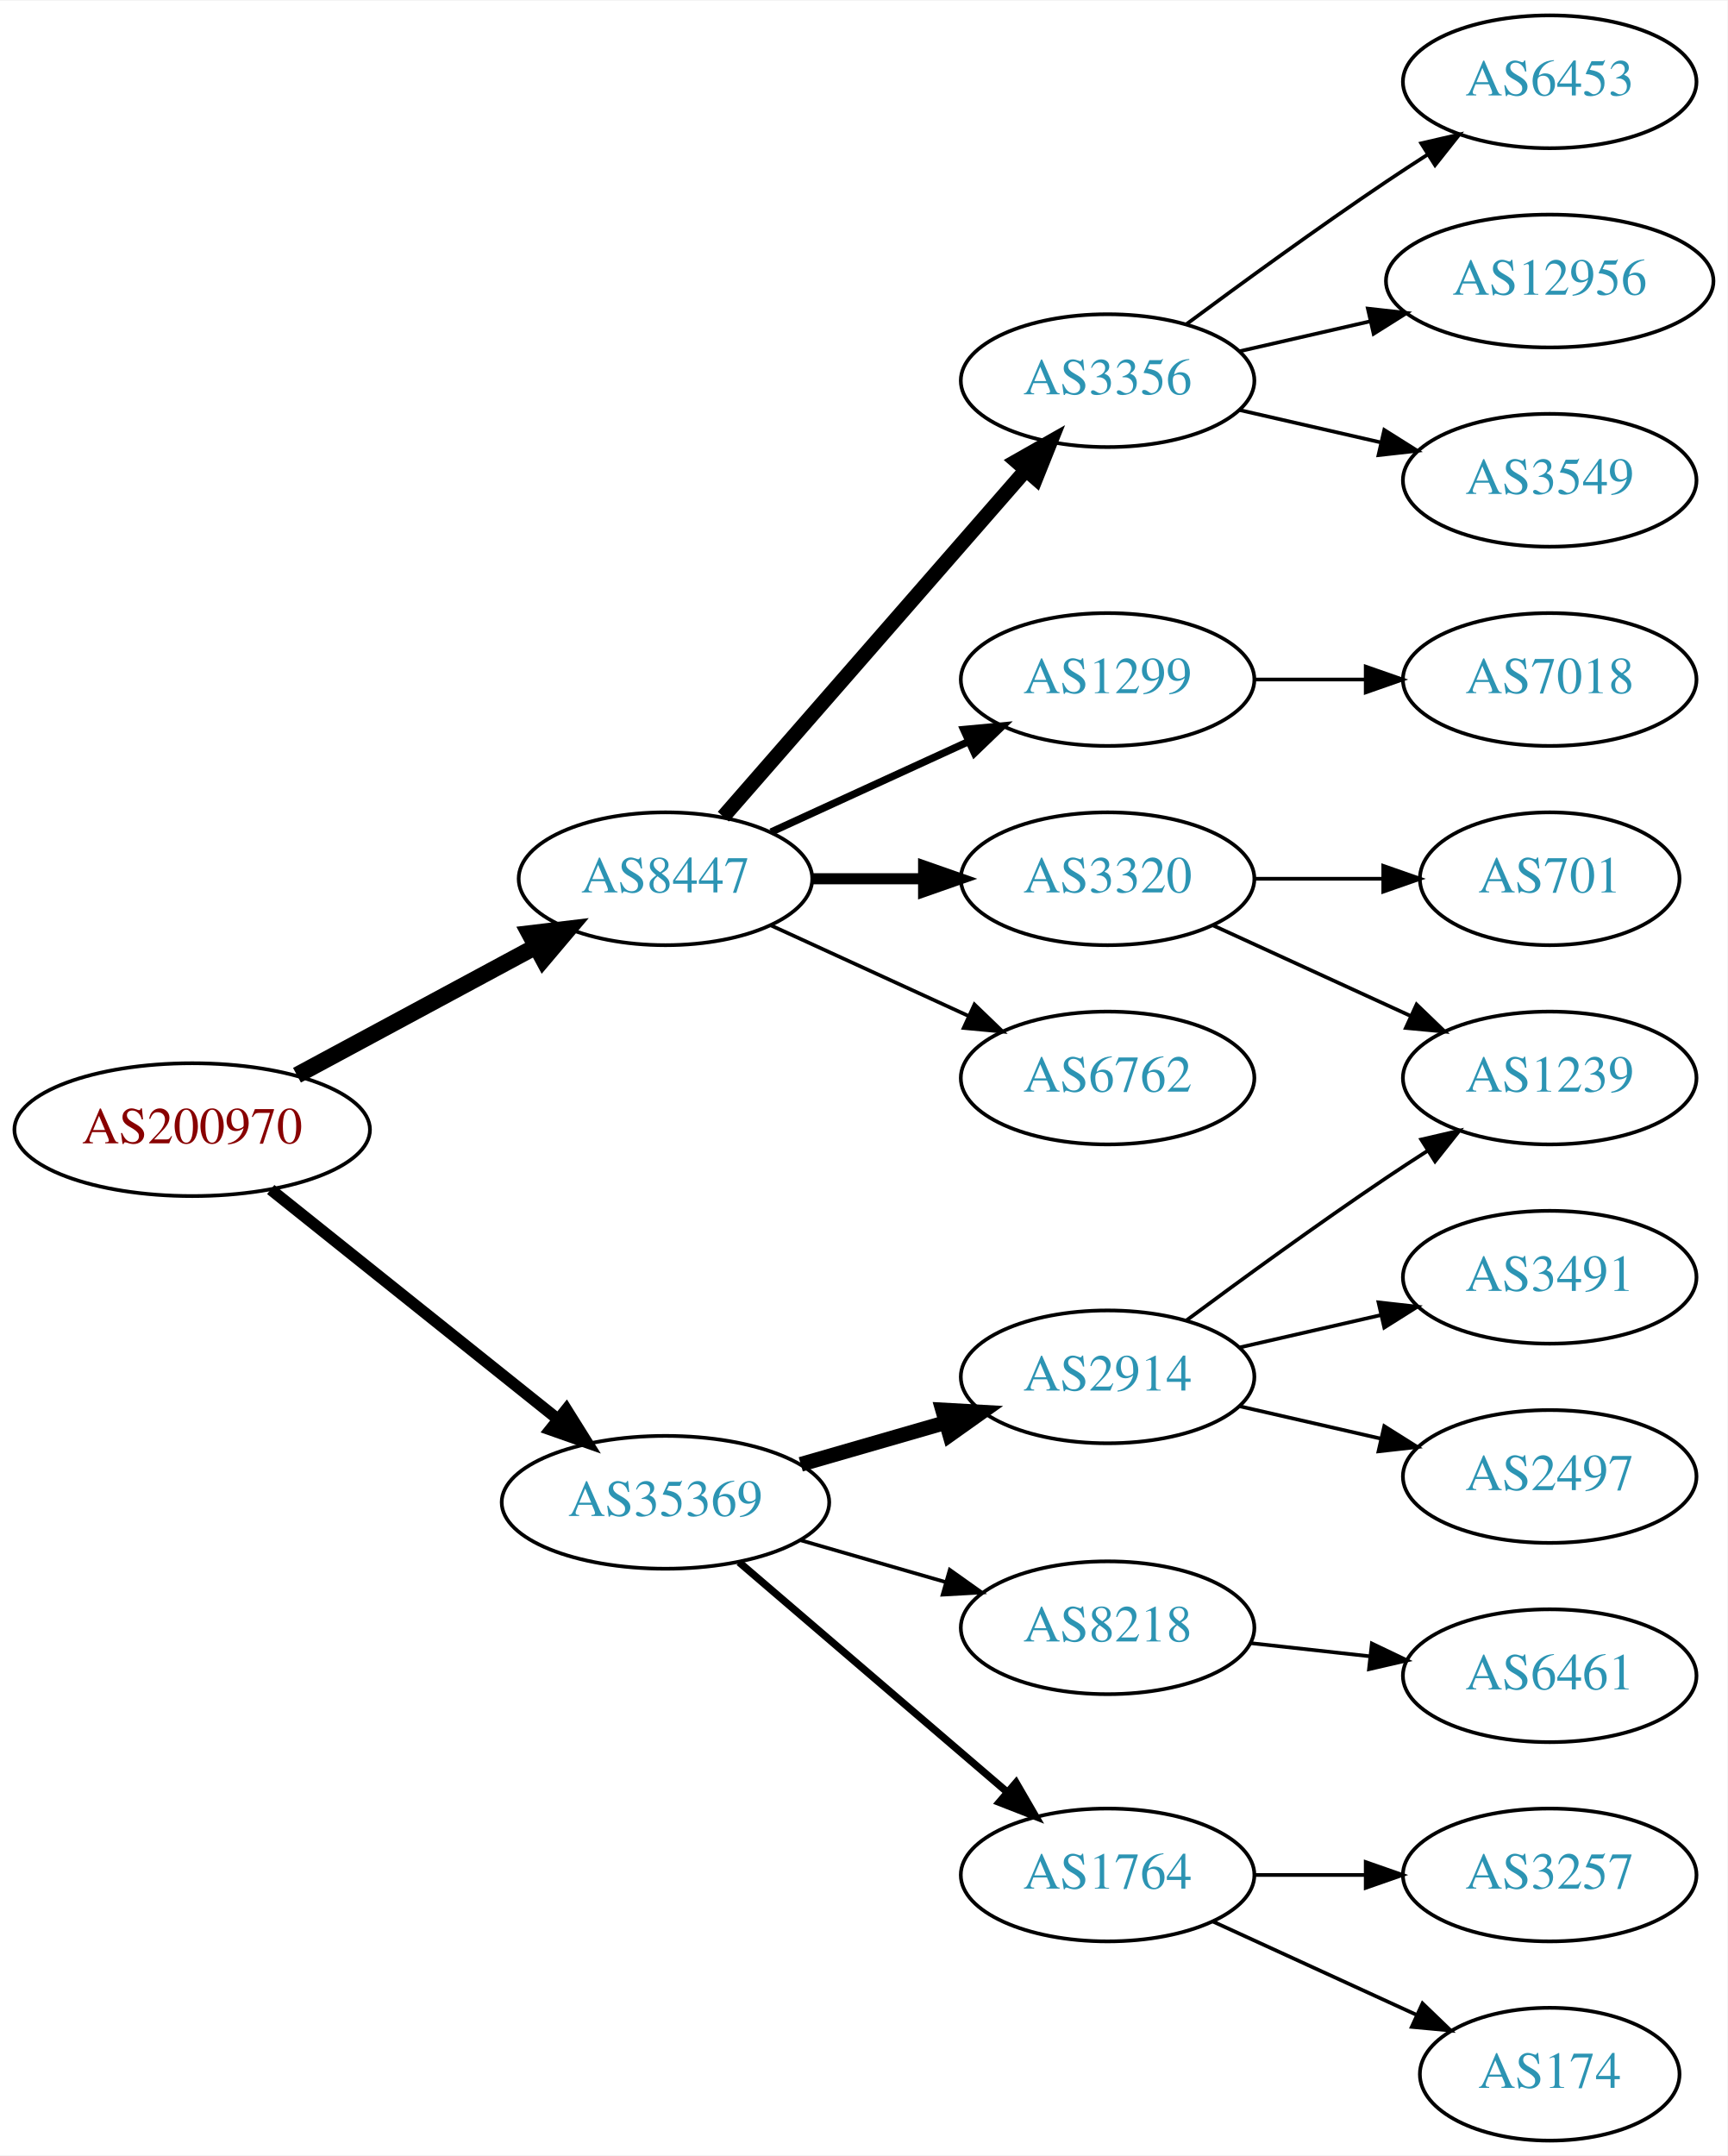
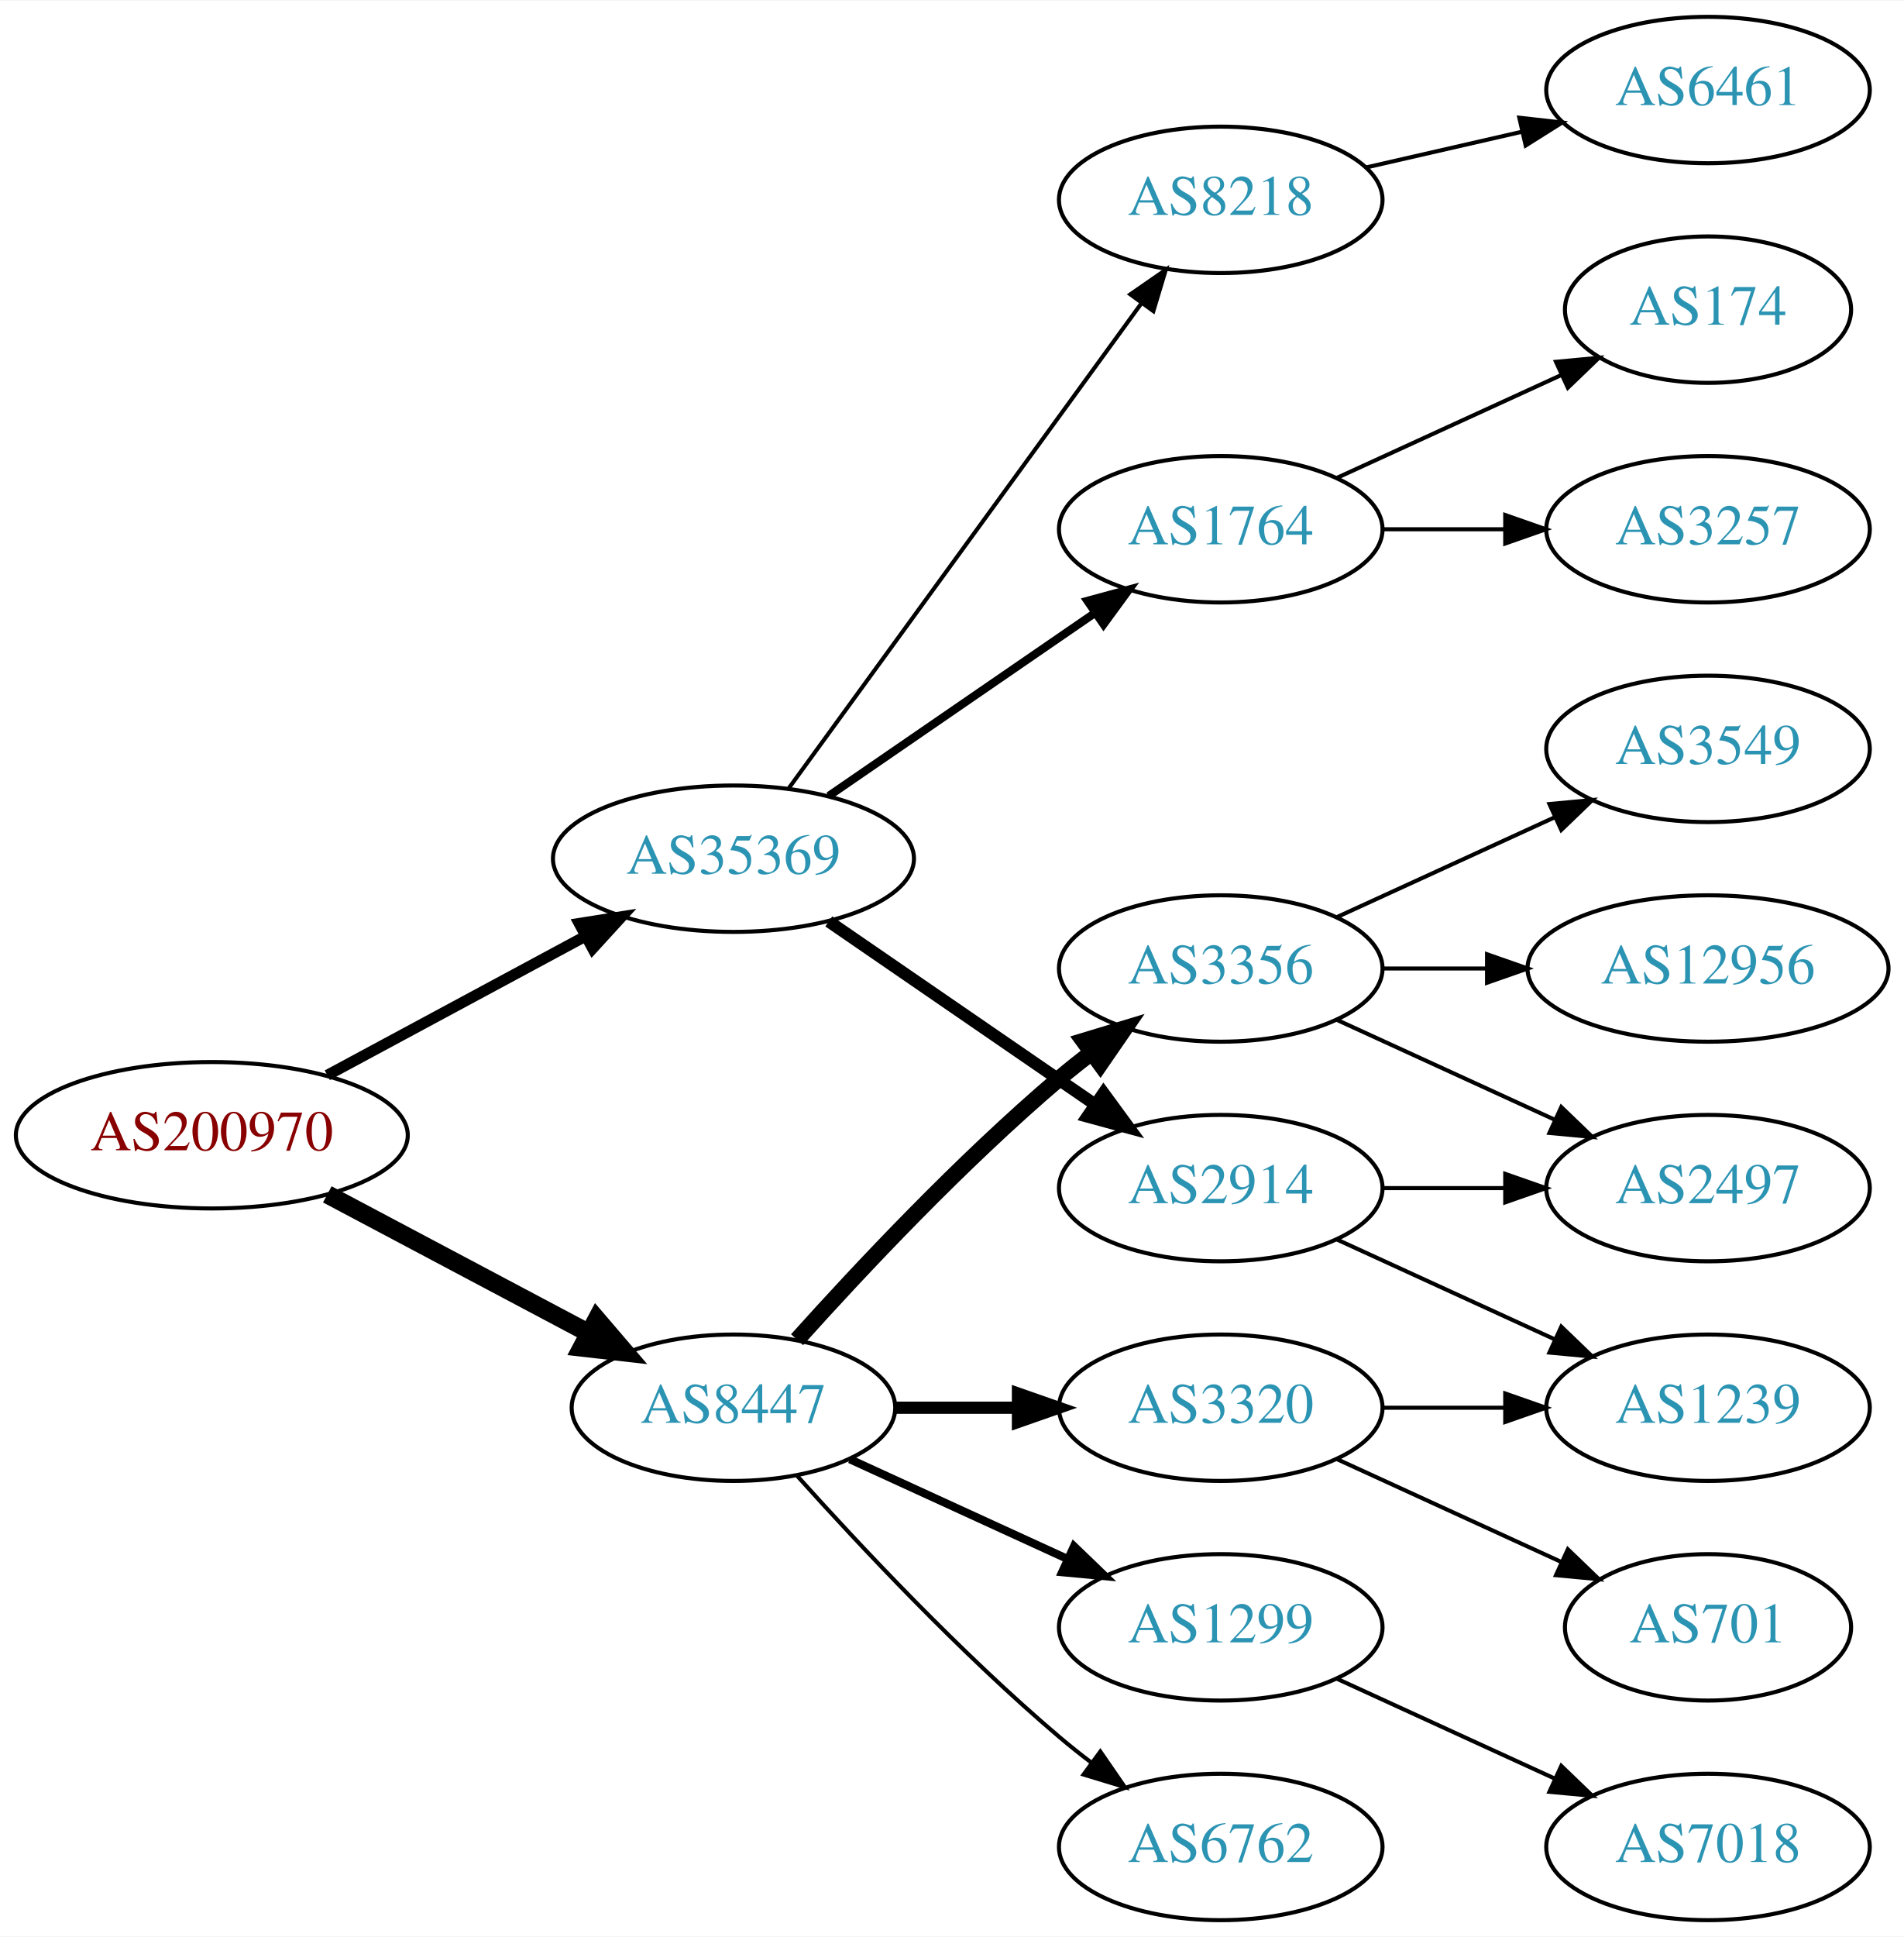
- <svg xmlns="http://www.w3.org/2000/svg" xmlns:xlink="http://www.w3.org/1999/xlink" width="468pt" height="584pt" viewBox="0.00 0.00 468.27 584.00">
-   <g id="graph0" class="graph" transform="scale(1 1) rotate(0) translate(4 580)">
-     <polygon fill="white" stroke="none" points="-4,4 -4,-580 464.269,-580 464.269,4 -4,4" />
+ <svg xmlns="http://www.w3.org/2000/svg" xmlns:xlink="http://www.w3.org/1999/xlink" width="468pt" height="476pt" viewBox="0.00 0.00 468.27 476.00">
+   <g id="graph0" class="graph" transform="scale(1 1) rotate(0) translate(4 472)">
+     <polygon fill="white" stroke="none" points="-4,4 -4,-472 464.269,-472 464.269,4 -4,4" />
    <g id="node1" class="node">
      <g id="a_node1">
        <a xlink:href="/asn/200970" xlink:title="AS200970 ~ Riepert Informationstechnologie OG [AT]">
-           <ellipse fill="#ffffff" stroke="black" cx="48.096" cy="-274" rx="48.192" ry="18" />
-           <text text-anchor="middle" x="48.096" y="-270.3" font-family="Times,serif" font-size="14.00" fill="#880000">AS200970</text>
+           <ellipse fill="#ffffff" stroke="black" cx="48.096" cy="-193" rx="48.192" ry="18" />
+           <text text-anchor="middle" x="48.096" y="-189.3" font-family="Times,serif" font-size="14.00" fill="#880000">AS200970</text>
        </a>
      </g>
    </g>
    <g id="node2" class="node">
      <g id="a_node2">
        <a xlink:href="/asn/8447" xlink:title="AS8447 ~ A1 Telekom Austria AG [AT]">
-           <ellipse fill="#ffffff" stroke="black" cx="176.388" cy="-342" rx="39.794" ry="18" />
-           <text text-anchor="middle" x="176.388" y="-338.3" font-family="Times,serif" font-size="14.00" fill="#2c94b3">AS8447</text>
+           <ellipse fill="#ffffff" stroke="black" cx="176.388" cy="-126" rx="39.794" ry="18" />
+           <text text-anchor="middle" x="176.388" y="-122.3" font-family="Times,serif" font-size="14.00" fill="#2c94b3">AS8447</text>
        </a>
      </g>
    </g>
    <g id="edge1" class="edge">
-       <path fill="none" stroke="black" stroke-width="4.5" d="M76.499,-288.755C95.498,-298.985 120.934,-312.68 141.251,-323.62" />
-       <polygon fill="black" stroke="black" stroke-width="4.5" points="139.512,-327.155 150.184,-328.429 143.246,-320.222 139.512,-327.155" />
+       <path fill="none" stroke="black" stroke-width="4.5" d="M76.499,-178.462C95.372,-168.449 120.597,-155.067 140.846,-144.325" />
+       <polygon fill="black" stroke="black" stroke-width="4.5" points="142.771,-147.761 149.759,-139.596 139.08,-140.805 142.771,-147.761" />
    </g>
    <g id="node3" class="node">
      <g id="a_node3">
        <a xlink:href="/asn/35369" xlink:title="AS35369 ~ LINZAG-TELEKOM-AS [AT]">
-           <ellipse fill="#ffffff" stroke="black" cx="176.388" cy="-173" rx="44.393" ry="18" />
-           <text text-anchor="middle" x="176.388" y="-169.3" font-family="Times,serif" font-size="14.00" fill="#2c94b3">AS35369</text>
+           <ellipse fill="#ffffff" stroke="black" cx="176.388" cy="-261" rx="44.393" ry="18" />
+           <text text-anchor="middle" x="176.388" y="-257.3" font-family="Times,serif" font-size="14.00" fill="#2c94b3">AS35369</text>
        </a>
      </g>
    </g>
    <g id="edge2" class="edge">
-       <path fill="none" stroke="black" stroke-width="3.15" d="M69.387,-257.773C90.469,-240.913 123.617,-214.403 147.228,-195.52" />
-       <polygon fill="black" stroke="black" stroke-width="3.15" points="149.523,-198.166 155.147,-189.187 145.151,-192.699 149.523,-198.166" />
+       <path fill="none" stroke="black" stroke-width="2.7" d="M76.499,-207.755C95.121,-217.782 119.926,-231.137 140.034,-241.964" />
+       <polygon fill="black" stroke="black" stroke-width="2.7" points="138.439,-245.081 148.903,-246.74 141.758,-238.917 138.439,-245.081" />
    </g>
    <g id="node4" class="node">
      <g id="a_node4">
-         <a xlink:href="/asn/3356" xlink:title="AS3356 ~ Level 3 Parent, LLC [US]">
-           <ellipse fill="#ffffff" stroke="black" cx="296.23" cy="-477" rx="39.794" ry="18" />
-           <text text-anchor="middle" x="296.23" y="-473.3" font-family="Times,serif" font-size="14.00" fill="#2c94b3">AS3356</text>
+         <a xlink:href="/asn/3320" xlink:title="AS3320 ~ DTAG [DE]">
+           <ellipse fill="#ffffff" stroke="black" cx="296.23" cy="-126" rx="39.794" ry="18" />
+           <text text-anchor="middle" x="296.23" y="-122.3" font-family="Times,serif" font-size="14.00" fill="#2c94b3">AS3320</text>
        </a>
      </g>
    </g>
    <g id="edge3" class="edge">
-       <path fill="none" stroke="black" stroke-width="4" d="M192.074,-358.825C212.651,-382.397 250.188,-425.4 273.861,-452.52" />
-       <polygon fill="black" stroke="black" stroke-width="4" points="271.516,-455.155 280.729,-460.387 276.789,-450.552 271.516,-455.155" />
+       <path fill="none" stroke="black" stroke-width="3" d="M216.3,-126C225.854,-126 236.203,-126 246.166,-126" />
+       <polygon fill="black" stroke="black" stroke-width="3" points="246.358,-129.5 256.358,-126 246.358,-122.5 246.358,-129.5" />
    </g>
    <g id="node5" class="node">
      <g id="a_node5">
        <a xlink:href="/asn/1299" xlink:title="AS1299 ~ Telia Carrier [EU]">
-           <ellipse fill="#ffffff" stroke="black" cx="296.23" cy="-396" rx="39.794" ry="18" />
-           <text text-anchor="middle" x="296.23" y="-392.3" font-family="Times,serif" font-size="14.00" fill="#2c94b3">AS1299</text>
+           <ellipse fill="#ffffff" stroke="black" cx="296.23" cy="-72" rx="39.794" ry="18" />
+           <text text-anchor="middle" x="296.23" y="-68.3" font-family="Times,serif" font-size="14.00" fill="#2c94b3">AS1299</text>
        </a>
      </g>
    </g>
    <g id="edge4" class="edge">
-       <path fill="none" stroke="black" stroke-width="2" d="M205.016,-354.661C220.973,-361.973 241.244,-371.261 258.527,-379.181" />
-       <polygon fill="black" stroke="black" stroke-width="2" points="257.225,-382.435 267.774,-383.419 260.141,-376.071 257.225,-382.435" />
+       <path fill="none" stroke="black" stroke-width="2" d="M205.016,-113.339C220.973,-106.027 241.244,-96.739 258.527,-88.819" />
+       <polygon fill="black" stroke="black" stroke-width="2" points="260.141,-91.929 267.774,-84.581 257.225,-85.565 260.141,-91.929" />
    </g>
    <g id="node6" class="node">
      <g id="a_node6">
-         <a xlink:href="/asn/3320" xlink:title="AS3320 ~ DTAG [DE]">
-           <ellipse fill="#ffffff" stroke="black" cx="296.23" cy="-342" rx="39.794" ry="18" />
-           <text text-anchor="middle" x="296.23" y="-338.3" font-family="Times,serif" font-size="14.00" fill="#2c94b3">AS3320</text>
+         <a xlink:href="/asn/6762" xlink:title="AS6762 ~ TELECOM ITALIA SPARKLE S.p.A. [IT]">
+           <ellipse fill="#ffffff" stroke="black" cx="296.23" cy="-18" rx="39.794" ry="18" />
+           <text text-anchor="middle" x="296.23" y="-14.3" font-family="Times,serif" font-size="14.00" fill="#2c94b3">AS6762</text>
        </a>
      </g>
    </g>
    <g id="edge5" class="edge">
-       <path fill="none" stroke="black" stroke-width="3" d="M216.3,-342C225.854,-342 236.203,-342 246.166,-342" />
-       <polygon fill="black" stroke="black" stroke-width="3" points="246.358,-345.5 256.358,-342 246.358,-338.5 246.358,-345.5" />
+       <path fill="none" stroke="black" d="M192.034,-109.275C207.334,-92.235 232.432,-65.477 256.584,-45 259.081,-42.883 261.741,-40.768 264.453,-38.707" />
+       <polygon fill="black" stroke="black" points="266.619,-41.459 272.629,-32.734 262.489,-35.806 266.619,-41.459" />
    </g>
    <g id="node7" class="node">
      <g id="a_node7">
-         <a xlink:href="/asn/6762" xlink:title="AS6762 ~ TELECOM ITALIA SPARKLE S.p.A. [IT]">
-           <ellipse fill="#ffffff" stroke="black" cx="296.23" cy="-288" rx="39.794" ry="18" />
-           <text text-anchor="middle" x="296.23" y="-284.3" font-family="Times,serif" font-size="14.00" fill="#2c94b3">AS6762</text>
+         <a xlink:href="/asn/3356" xlink:title="AS3356 ~ Level 3 Parent, LLC [US]">
+           <ellipse fill="#ffffff" stroke="black" cx="296.23" cy="-234" rx="39.794" ry="18" />
+           <text text-anchor="middle" x="296.23" y="-230.3" font-family="Times,serif" font-size="14.00" fill="#2c94b3">AS3356</text>
        </a>
      </g>
    </g>
    <g id="edge6" class="edge">
-       <path fill="none" stroke="black" d="M205.016,-329.339C220.973,-322.027 241.244,-312.739 258.527,-304.819" />
-       <polygon fill="black" stroke="black" points="260.141,-307.929 267.774,-300.581 257.225,-301.565 260.141,-307.929" />
+       <path fill="none" stroke="black" stroke-width="4" d="M192.034,-142.725C207.334,-159.765 232.432,-186.523 256.584,-207 259.081,-209.117 261.741,-211.232 264.453,-213.293" />
+       <polygon fill="black" stroke="black" stroke-width="4" points="262.489,-216.194 272.629,-219.266 266.619,-210.541 262.489,-216.194" />
    </g>
    <g id="node14" class="node">
      <g id="a_node14">
-         <a xlink:href="/asn/8218" xlink:title="AS8218 ~ legacy Neotelecoms [FR]">
-           <ellipse fill="#ffffff" stroke="black" cx="296.23" cy="-139" rx="39.794" ry="18" />
-           <text text-anchor="middle" x="296.23" y="-135.3" font-family="Times,serif" font-size="14.00" fill="#2c94b3">AS8218</text>
+         <a xlink:href="/asn/1764" xlink:title="AS1764 ~ NEXTLAYER-AS [AT]">
+           <ellipse fill="#ffffff" stroke="black" cx="296.23" cy="-342" rx="39.794" ry="18" />
+           <text text-anchor="middle" x="296.23" y="-338.3" font-family="Times,serif" font-size="14.00" fill="#2c94b3">AS1764</text>
        </a>
      </g>
    </g>
    <g id="edge13" class="edge">
-       <path fill="none" stroke="black" d="M213.064,-162.707C225.48,-159.124 239.536,-155.069 252.466,-151.338" />
-       <polygon fill="black" stroke="black" points="253.452,-154.697 262.09,-148.562 251.511,-147.971 253.452,-154.697" />
+       <path fill="none" stroke="black" stroke-width="2" d="M199.83,-276.426C218.412,-289.198 244.972,-307.455 265.352,-321.463" />
+       <polygon fill="black" stroke="black" stroke-width="2" points="263.443,-324.398 273.666,-327.178 267.408,-318.629 263.443,-324.398" />
    </g>
    <g id="node15" class="node">
      <g id="a_node15">
        <a xlink:href="/asn/2914" xlink:title="AS2914 ~ NTT America, Inc. [US]">
-           <ellipse fill="#ffffff" stroke="black" cx="296.23" cy="-207" rx="39.794" ry="18" />
-           <text text-anchor="middle" x="296.23" y="-203.3" font-family="Times,serif" font-size="14.00" fill="#2c94b3">AS2914</text>
+           <ellipse fill="#ffffff" stroke="black" cx="296.23" cy="-180" rx="39.794" ry="18" />
+           <text text-anchor="middle" x="296.23" y="-176.3" font-family="Times,serif" font-size="14.00" fill="#2c94b3">AS2914</text>
        </a>
      </g>
    </g>
    <g id="edge14" class="edge">
-       <path fill="none" stroke="black" stroke-width="4" d="M213.064,-183.293C225.48,-186.876 239.536,-190.931 252.466,-194.662" />
-       <polygon fill="black" stroke="black" stroke-width="4" points="251.511,-198.029 262.09,-197.438 253.452,-191.303 251.511,-198.029" />
+       <path fill="none" stroke="black" stroke-width="3" d="M199.83,-245.574C218.412,-232.802 244.972,-214.545 265.352,-200.537" />
+       <polygon fill="black" stroke="black" stroke-width="3" points="267.408,-203.371 273.666,-194.822 263.443,-197.602 267.408,-203.371" />
    </g>
    <g id="node16" class="node">
      <g id="a_node16">
-         <a xlink:href="/asn/1764" xlink:title="AS1764 ~ NEXTLAYER-AS [AT]">
-           <ellipse fill="#ffffff" stroke="black" cx="296.23" cy="-72" rx="39.794" ry="18" />
-           <text text-anchor="middle" x="296.23" y="-68.3" font-family="Times,serif" font-size="14.00" fill="#2c94b3">AS1764</text>
+         <a xlink:href="/asn/8218" xlink:title="AS8218 ~ legacy Neotelecoms [FR]">
+           <ellipse fill="#ffffff" stroke="black" cx="296.23" cy="-423" rx="39.794" ry="18" />
+           <text text-anchor="middle" x="296.23" y="-419.3" font-family="Times,serif" font-size="14.00" fill="#2c94b3">AS8218</text>
        </a>
      </g>
    </g>
    <g id="edge15" class="edge">
-       <path fill="none" stroke="black" stroke-width="2" d="M196.321,-156.773C216.022,-139.887 247.017,-113.322 269.056,-94.434" />
-       <polygon fill="black" stroke="black" stroke-width="2" points="271.417,-97.019 276.732,-87.854 266.862,-91.704 271.417,-97.019" />
+       <path fill="none" stroke="black" d="M189.999,-278.337C210.82,-306.96 252.482,-364.233 276.671,-397.486" />
+       <polygon fill="black" stroke="black" points="273.997,-399.76 282.71,-405.788 279.657,-395.642 273.997,-399.76" />
    </g>
    <g id="node8" class="node">
      <g id="a_node8">
-         <a xlink:href="/asn/6453" xlink:title="AS6453 ~ TATA COMMUNICATIONS (AMERICA) INC [US]">
-           <ellipse fill="#ffffff" stroke="black" cx="416.073" cy="-558" rx="39.794" ry="18" />
-           <text text-anchor="middle" x="416.073" y="-554.3" font-family="Times,serif" font-size="14.00" fill="#2c94b3">AS6453</text>
+         <a xlink:href="/asn/1239" xlink:title="AS1239 ~ Sprint [US]">
+           <ellipse fill="#ffffff" stroke="black" cx="416.073" cy="-126" rx="39.794" ry="18" />
+           <text text-anchor="middle" x="416.073" y="-122.3" font-family="Times,serif" font-size="14.00" fill="#2c94b3">AS1239</text>
        </a>
      </g>
    </g>
    <g id="edge7" class="edge">
-       <path fill="none" stroke="black" d="M317.56,-492.277C332.423,-503.304 353.167,-518.407 371.877,-531 375.426,-533.389 379.176,-535.839 382.924,-538.242" />
-       <polygon fill="black" stroke="black" points="381.251,-541.325 391.573,-543.712 384.993,-535.409 381.251,-541.325" />
+       <path fill="none" stroke="black" d="M336.143,-126C345.696,-126 356.046,-126 366.008,-126" />
+       <polygon fill="black" stroke="black" points="366.201,-129.5 376.201,-126 366.201,-122.5 366.201,-129.5" />
    </g>
    <g id="node9" class="node">
      <g id="a_node9">
-         <a xlink:href="/asn/12956" xlink:title="AS12956 ~ TELXIUS [ES]">
-           <ellipse fill="#ffffff" stroke="black" cx="416.073" cy="-504" rx="44.393" ry="18" />
-           <text text-anchor="middle" x="416.073" y="-500.3" font-family="Times,serif" font-size="14.00" fill="#2c94b3">AS12956</text>
+         <a xlink:href="/asn/701" xlink:title="AS701 ~ UUNET [US]">
+           <ellipse fill="#ffffff" stroke="black" cx="416.073" cy="-72" rx="35.194" ry="18" />
+           <text text-anchor="middle" x="416.073" y="-68.3" font-family="Times,serif" font-size="14.00" fill="#2c94b3">AS701</text>
        </a>
      </g>
    </g>
    <g id="edge8" class="edge">
-       <path fill="none" stroke="black" d="M331.949,-484.955C343.088,-487.507 355.623,-490.379 367.516,-493.104" />
-       <polygon fill="black" stroke="black" points="366.781,-496.526 377.31,-495.348 368.345,-489.703 366.781,-496.526" />
+       <path fill="none" stroke="black" d="M324.859,-113.339C341.275,-105.817 362.257,-96.202 379.854,-88.139" />
+       <polygon fill="black" stroke="black" points="381.598,-91.189 389.231,-83.842 378.682,-84.826 381.598,-91.189" />
    </g>
    <g id="node10" class="node">
      <g id="a_node10">
-         <a xlink:href="/asn/3549" xlink:title="AS3549 ~ Level 3 Parent, LLC [US]">
-           <ellipse fill="#ffffff" stroke="black" cx="416.073" cy="-450" rx="39.794" ry="18" />
-           <text text-anchor="middle" x="416.073" y="-446.3" font-family="Times,serif" font-size="14.00" fill="#2c94b3">AS3549</text>
+         <a xlink:href="/asn/7018" xlink:title="AS7018 ~ AT&amp;T Services, Inc. [US]">
+           <ellipse fill="#ffffff" stroke="black" cx="416.073" cy="-18" rx="39.794" ry="18" />
+           <text text-anchor="middle" x="416.073" y="-14.3" font-family="Times,serif" font-size="14.00" fill="#2c94b3">AS7018</text>
        </a>
      </g>
    </g>
    <g id="edge9" class="edge">
-       <path fill="none" stroke="black" d="M331.949,-469.045C343.949,-466.296 357.57,-463.175 370.263,-460.267" />
-       <polygon fill="black" stroke="black" points="371.229,-463.636 380.194,-457.991 369.665,-456.813 371.229,-463.636" />
+       <path fill="none" stroke="black" d="M324.859,-59.339C340.816,-52.027 361.087,-42.739 378.369,-34.819" />
+       <polygon fill="black" stroke="black" points="379.984,-37.929 387.617,-30.581 377.068,-31.565 379.984,-37.929" />
    </g>
    <g id="node11" class="node">
      <g id="a_node11">
-         <a xlink:href="/asn/7018" xlink:title="AS7018 ~ AT&amp;T Services, Inc. [US]">
-           <ellipse fill="#ffffff" stroke="black" cx="416.073" cy="-396" rx="39.794" ry="18" />
-           <text text-anchor="middle" x="416.073" y="-392.3" font-family="Times,serif" font-size="14.00" fill="#2c94b3">AS7018</text>
+         <a xlink:href="/asn/12956" xlink:title="AS12956 ~ TELXIUS [ES]">
+           <ellipse fill="#ffffff" stroke="black" cx="416.073" cy="-234" rx="44.393" ry="18" />
+           <text text-anchor="middle" x="416.073" y="-230.3" font-family="Times,serif" font-size="14.00" fill="#2c94b3">AS12956</text>
        </a>
      </g>
    </g>
    <g id="edge10" class="edge">
-       <path fill="none" stroke="black" d="M336.143,-396C345.696,-396 356.046,-396 366.008,-396" />
-       <polygon fill="black" stroke="black" points="366.201,-399.5 376.201,-396 366.201,-392.5 366.201,-399.5" />
+       <path fill="none" stroke="black" d="M336.143,-234C344.245,-234 352.921,-234 361.447,-234" />
+       <polygon fill="black" stroke="black" points="361.725,-237.5 371.725,-234 361.724,-230.5 361.725,-237.5" />
    </g>
    <g id="node12" class="node">
      <g id="a_node12">
-         <a xlink:href="/asn/1239" xlink:title="AS1239 ~ Sprint [US]">
-           <ellipse fill="#ffffff" stroke="black" cx="416.073" cy="-288" rx="39.794" ry="18" />
-           <text text-anchor="middle" x="416.073" y="-284.3" font-family="Times,serif" font-size="14.00" fill="#2c94b3">AS1239</text>
-         </a>
-       </g>
-     </g>
-     <g id="edge11" class="edge">
-       <path fill="none" stroke="black" d="M324.859,-329.339C340.816,-322.027 361.087,-312.739 378.369,-304.819" />
-       <polygon fill="black" stroke="black" points="379.984,-307.929 387.617,-300.581 377.068,-301.565 379.984,-307.929" />
-     </g>
-     <g id="node13" class="node">
-       <g id="a_node13">
-         <a xlink:href="/asn/701" xlink:title="AS701 ~ UUNET [US]">
-           <ellipse fill="#ffffff" stroke="black" cx="416.073" cy="-342" rx="35.194" ry="18" />
-           <text text-anchor="middle" x="416.073" y="-338.3" font-family="Times,serif" font-size="14.00" fill="#2c94b3">AS701</text>
-         </a>
-       </g>
-     </g>
-     <g id="edge12" class="edge">
-       <path fill="none" stroke="black" d="M336.143,-342C347.23,-342 359.389,-342 370.771,-342" />
-       <polygon fill="black" stroke="black" points="370.953,-345.5 380.953,-342 370.953,-338.5 370.953,-345.5" />
-     </g>
-     <g id="node17" class="node">
-       <g id="a_node17">
-         <a xlink:href="/asn/6461" xlink:title="AS6461 ~ Zayo Bandwidth [US]">
-           <ellipse fill="#ffffff" stroke="black" cx="416.073" cy="-126" rx="39.794" ry="18" />
-           <text text-anchor="middle" x="416.073" y="-122.3" font-family="Times,serif" font-size="14.00" fill="#2c94b3">AS6461</text>
-         </a>
-       </g>
-     </g>
-     <g id="edge16" class="edge">
-       <path fill="none" stroke="black" d="M334.84,-134.851C345.151,-133.713 356.469,-132.465 367.269,-131.274" />
-       <polygon fill="black" stroke="black" points="367.86,-134.73 377.416,-130.154 367.092,-127.772 367.86,-134.73" />
-     </g>
-     <g id="edge18" class="edge">
-       <path fill="none" stroke="black" d="M317.56,-222.277C332.423,-233.304 353.167,-248.407 371.877,-261 375.426,-263.389 379.176,-265.839 382.924,-268.242" />
-       <polygon fill="black" stroke="black" points="381.251,-271.325 391.573,-273.712 384.993,-265.409 381.251,-271.325" />
-     </g>
-     <g id="node18" class="node">
-       <g id="a_node18">
-         <a xlink:href="/asn/3491" xlink:title="AS3491 ~ PCCW Global, Inc. [US]">
-           <ellipse fill="#ffffff" stroke="black" cx="416.073" cy="-234" rx="39.794" ry="18" />
-           <text text-anchor="middle" x="416.073" y="-230.3" font-family="Times,serif" font-size="14.00" fill="#2c94b3">AS3491</text>
-         </a>
-       </g>
-     </g>
-     <g id="edge17" class="edge">
-       <path fill="none" stroke="black" d="M331.949,-214.955C343.949,-217.704 357.57,-220.825 370.263,-223.733" />
-       <polygon fill="black" stroke="black" points="369.665,-227.187 380.194,-226.009 371.229,-220.364 369.665,-227.187" />
-     </g>
-     <g id="node19" class="node">
-       <g id="a_node19">
        <a xlink:href="/asn/2497" xlink:title="AS2497 ~ Internet Initiative Japan Inc. [JP]">
          <ellipse fill="#ffffff" stroke="black" cx="416.073" cy="-180" rx="39.794" ry="18" />
          <text text-anchor="middle" x="416.073" y="-176.3" font-family="Times,serif" font-size="14.00" fill="#2c94b3">AS2497</text>
        </a>
      </g>
    </g>
+     <g id="edge11" class="edge">
+       <path fill="none" stroke="black" d="M324.859,-221.339C340.816,-214.027 361.087,-204.739 378.369,-196.819" />
+       <polygon fill="black" stroke="black" points="379.984,-199.929 387.617,-192.581 377.068,-193.565 379.984,-199.929" />
+     </g>
+     <g id="node13" class="node">
+       <g id="a_node13">
+         <a xlink:href="/asn/3549" xlink:title="AS3549 ~ Level 3 Parent, LLC [US]">
+           <ellipse fill="#ffffff" stroke="black" cx="416.073" cy="-288" rx="39.794" ry="18" />
+           <text text-anchor="middle" x="416.073" y="-284.3" font-family="Times,serif" font-size="14.00" fill="#2c94b3">AS3549</text>
+         </a>
+       </g>
+     </g>
+     <g id="edge12" class="edge">
+       <path fill="none" stroke="black" d="M324.859,-246.661C340.816,-253.973 361.087,-263.261 378.369,-271.181" />
+       <polygon fill="black" stroke="black" points="377.068,-274.435 387.617,-275.419 379.984,-268.071 377.068,-274.435" />
+     </g>
+     <g id="node17" class="node">
+       <g id="a_node17">
+         <a xlink:href="/asn/3257" xlink:title="AS3257 ~ GTT [DE]">
+           <ellipse fill="#ffffff" stroke="black" cx="416.073" cy="-342" rx="39.794" ry="18" />
+           <text text-anchor="middle" x="416.073" y="-338.3" font-family="Times,serif" font-size="14.00" fill="#2c94b3">AS3257</text>
+         </a>
+       </g>
+     </g>
+     <g id="edge16" class="edge">
+       <path fill="none" stroke="black" d="M336.143,-342C345.696,-342 356.046,-342 366.008,-342" />
+       <polygon fill="black" stroke="black" points="366.201,-345.5 376.201,-342 366.201,-338.5 366.201,-345.5" />
+     </g>
+     <g id="node18" class="node">
+       <g id="a_node18">
+         <a xlink:href="/asn/174" xlink:title="AS174 ~ Cogent Communications [US]">
+           <ellipse fill="#ffffff" stroke="black" cx="416.073" cy="-396" rx="35.194" ry="18" />
+           <text text-anchor="middle" x="416.073" y="-392.3" font-family="Times,serif" font-size="14.00" fill="#2c94b3">AS174</text>
+         </a>
+       </g>
+     </g>
+     <g id="edge17" class="edge">
+       <path fill="none" stroke="black" d="M324.859,-354.661C341.275,-362.183 362.257,-371.798 379.854,-379.861" />
+       <polygon fill="black" stroke="black" points="378.682,-383.174 389.231,-384.158 381.598,-376.811 378.682,-383.174" />
+     </g>
+     <g id="edge18" class="edge">
+       <path fill="none" stroke="black" d="M324.859,-167.339C340.816,-160.027 361.087,-150.739 378.369,-142.819" />
+       <polygon fill="black" stroke="black" points="379.984,-145.929 387.617,-138.581 377.068,-139.565 379.984,-145.929" />
+     </g>
    <g id="edge19" class="edge">
-       <path fill="none" stroke="black" d="M331.949,-199.045C343.949,-196.296 357.57,-193.175 370.263,-190.267" />
-       <polygon fill="black" stroke="black" points="371.229,-193.636 380.194,-187.991 369.665,-186.813 371.229,-193.636" />
-     </g>
-     <g id="node20" class="node">
-       <g id="a_node20">
-         <a xlink:href="/asn/3257" xlink:title="AS3257 ~ GTT [DE]">
-           <ellipse fill="#ffffff" stroke="black" cx="416.073" cy="-72" rx="39.794" ry="18" />
-           <text text-anchor="middle" x="416.073" y="-68.3" font-family="Times,serif" font-size="14.00" fill="#2c94b3">AS3257</text>
+       <path fill="none" stroke="black" d="M336.143,-180C345.696,-180 356.046,-180 366.008,-180" />
+       <polygon fill="black" stroke="black" points="366.201,-183.5 376.201,-180 366.201,-176.5 366.201,-183.5" />
+     </g>
+     <g id="node19" class="node">
+       <g id="a_node19">
+         <a xlink:href="/asn/6461" xlink:title="AS6461 ~ Zayo Bandwidth [US]">
+           <ellipse fill="#ffffff" stroke="black" cx="416.073" cy="-450" rx="39.794" ry="18" />
+           <text text-anchor="middle" x="416.073" y="-446.3" font-family="Times,serif" font-size="14.00" fill="#2c94b3">AS6461</text>
        </a>
      </g>
    </g>
    <g id="edge20" class="edge">
-       <path fill="none" stroke="black" d="M336.143,-72C345.696,-72 356.046,-72 366.008,-72" />
-       <polygon fill="black" stroke="black" points="366.201,-75.5 376.201,-72 366.201,-68.5 366.201,-75.5" />
-     </g>
-     <g id="node21" class="node">
-       <g id="a_node21">
-         <a xlink:href="/asn/174" xlink:title="AS174 ~ Cogent Communications [US]">
-           <ellipse fill="#ffffff" stroke="black" cx="416.073" cy="-18" rx="35.194" ry="18" />
-           <text text-anchor="middle" x="416.073" y="-14.3" font-family="Times,serif" font-size="14.00" fill="#2c94b3">AS174</text>
-         </a>
-       </g>
-     </g>
-     <g id="edge21" class="edge">
-       <path fill="none" stroke="black" d="M324.859,-59.339C341.275,-51.817 362.257,-42.202 379.854,-34.139" />
-       <polygon fill="black" stroke="black" points="381.598,-37.189 389.231,-29.842 378.682,-30.826 381.598,-37.189" />
+       <path fill="none" stroke="black" d="M331.949,-430.955C343.949,-433.704 357.57,-436.825 370.263,-439.733" />
+       <polygon fill="black" stroke="black" points="369.665,-443.187 380.194,-442.009 371.229,-436.364 369.665,-443.187" />
    </g>
  </g>
</svg>
